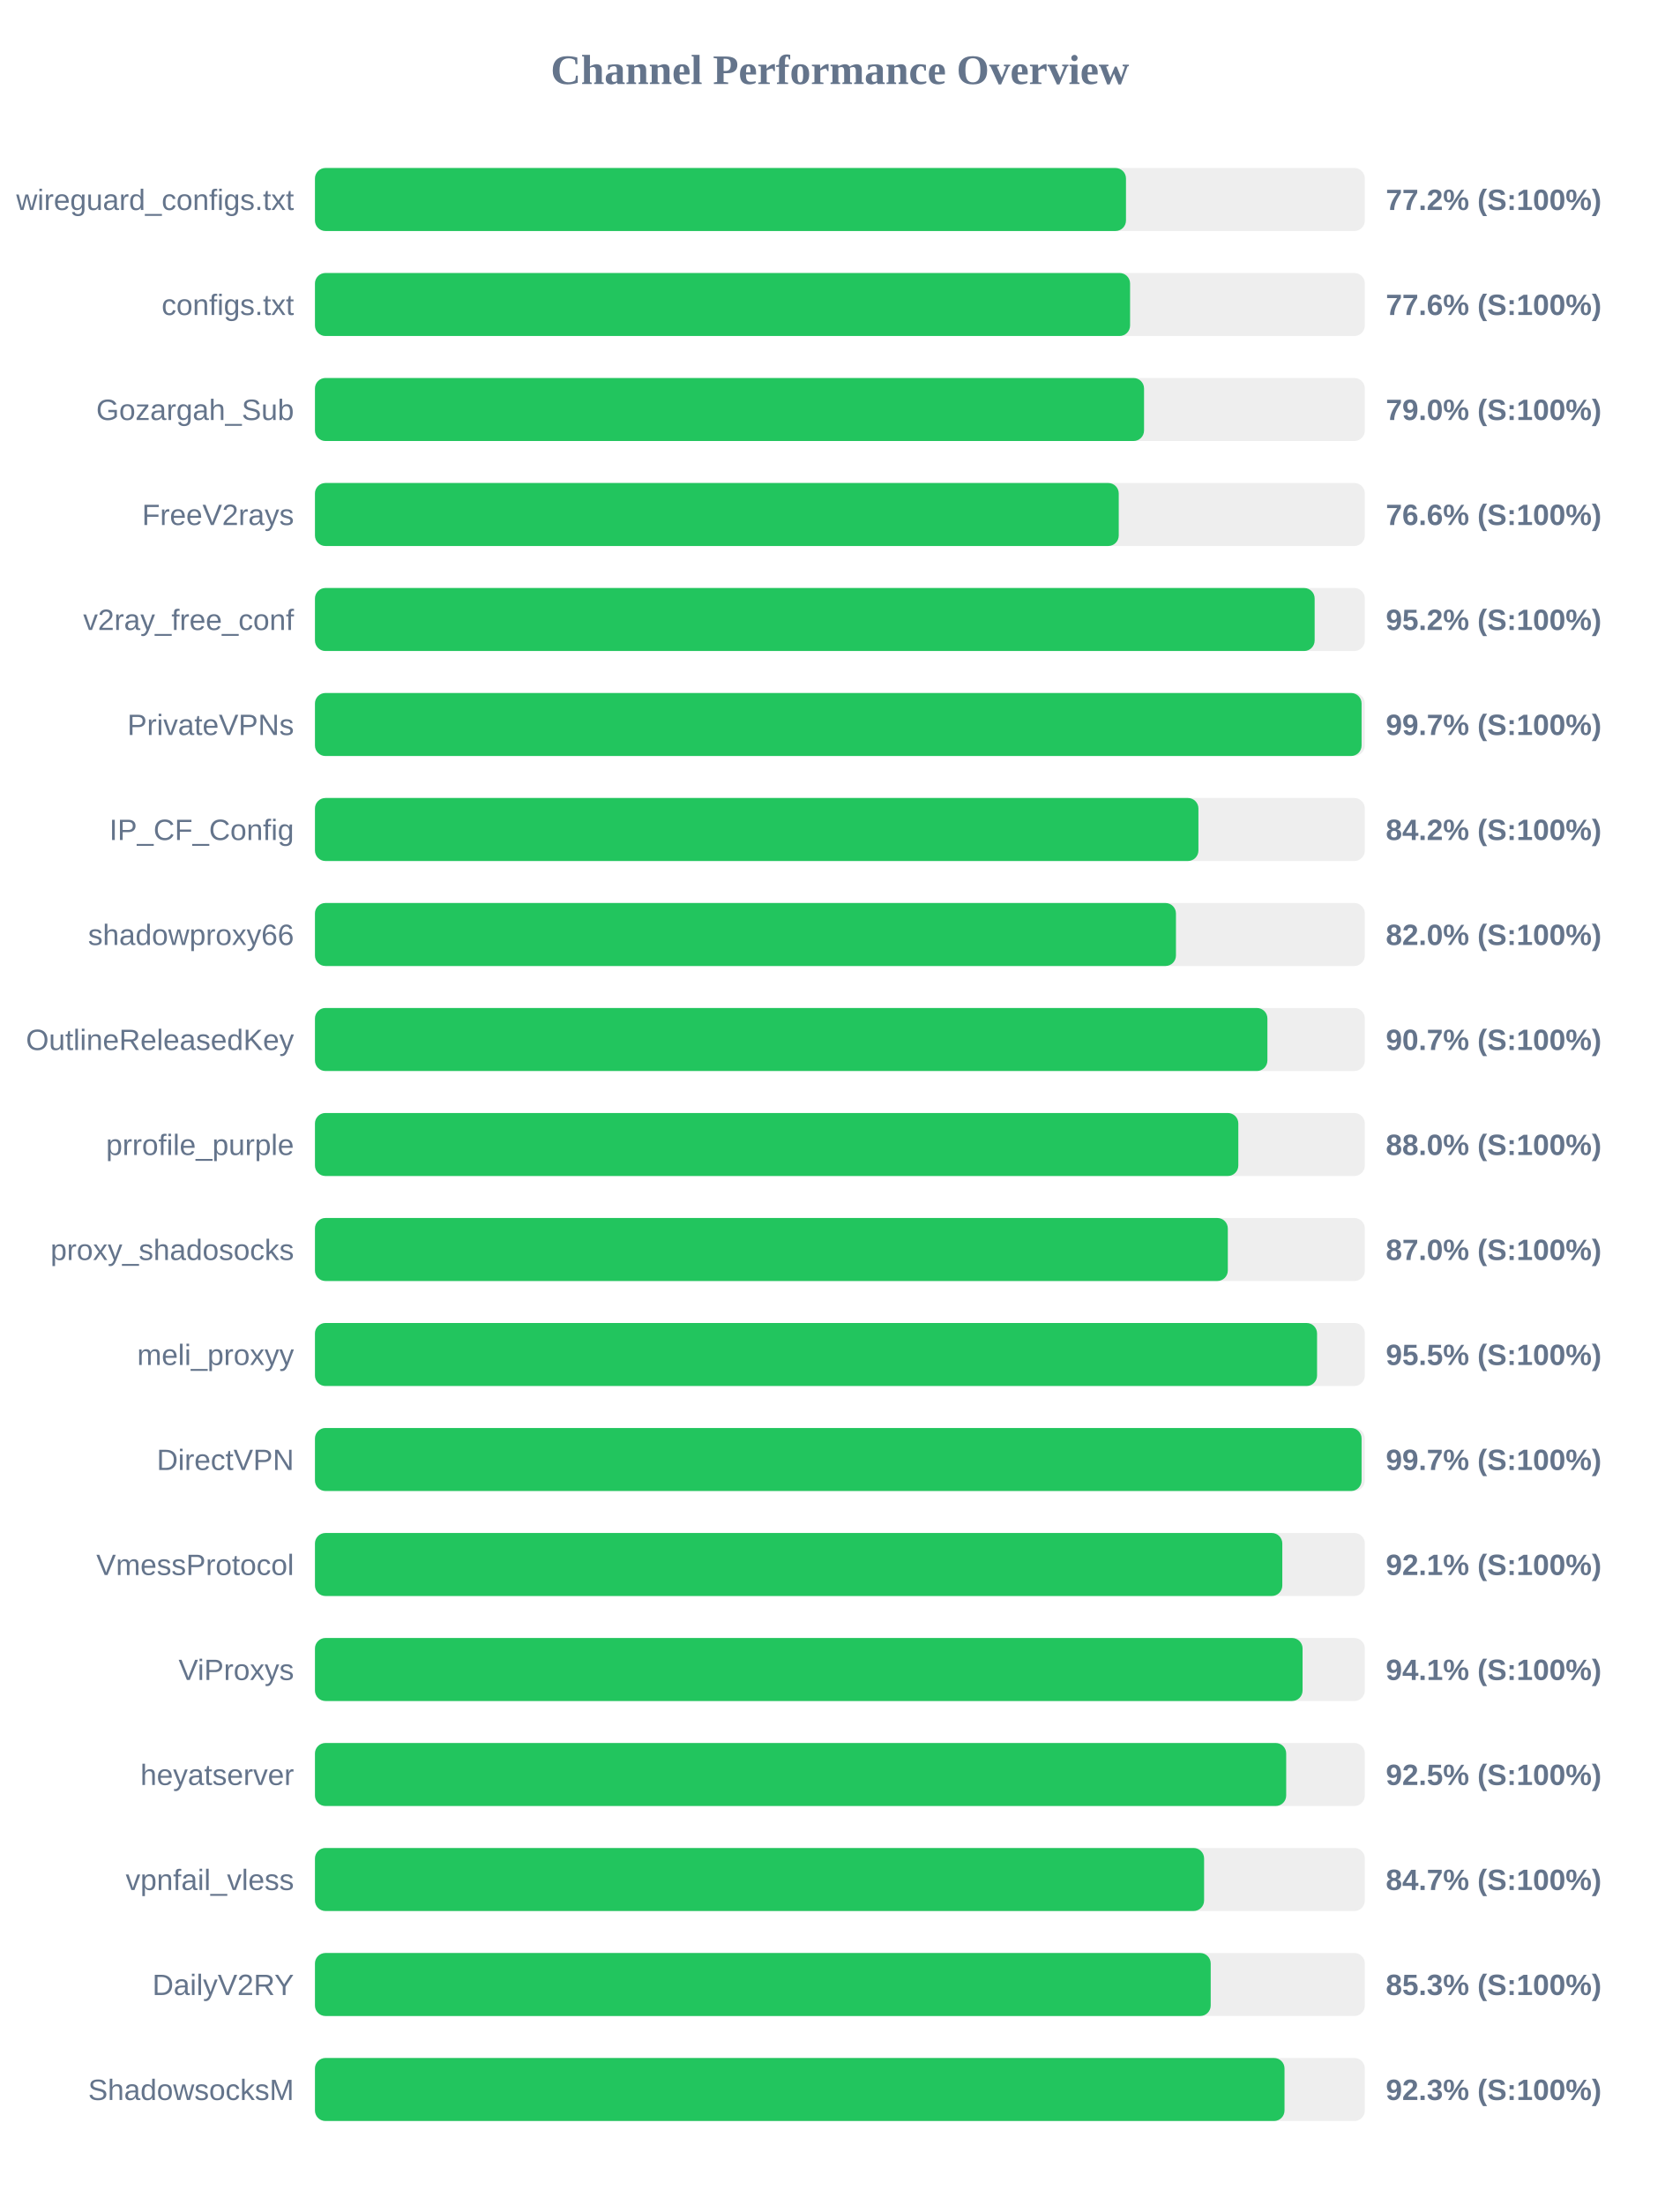
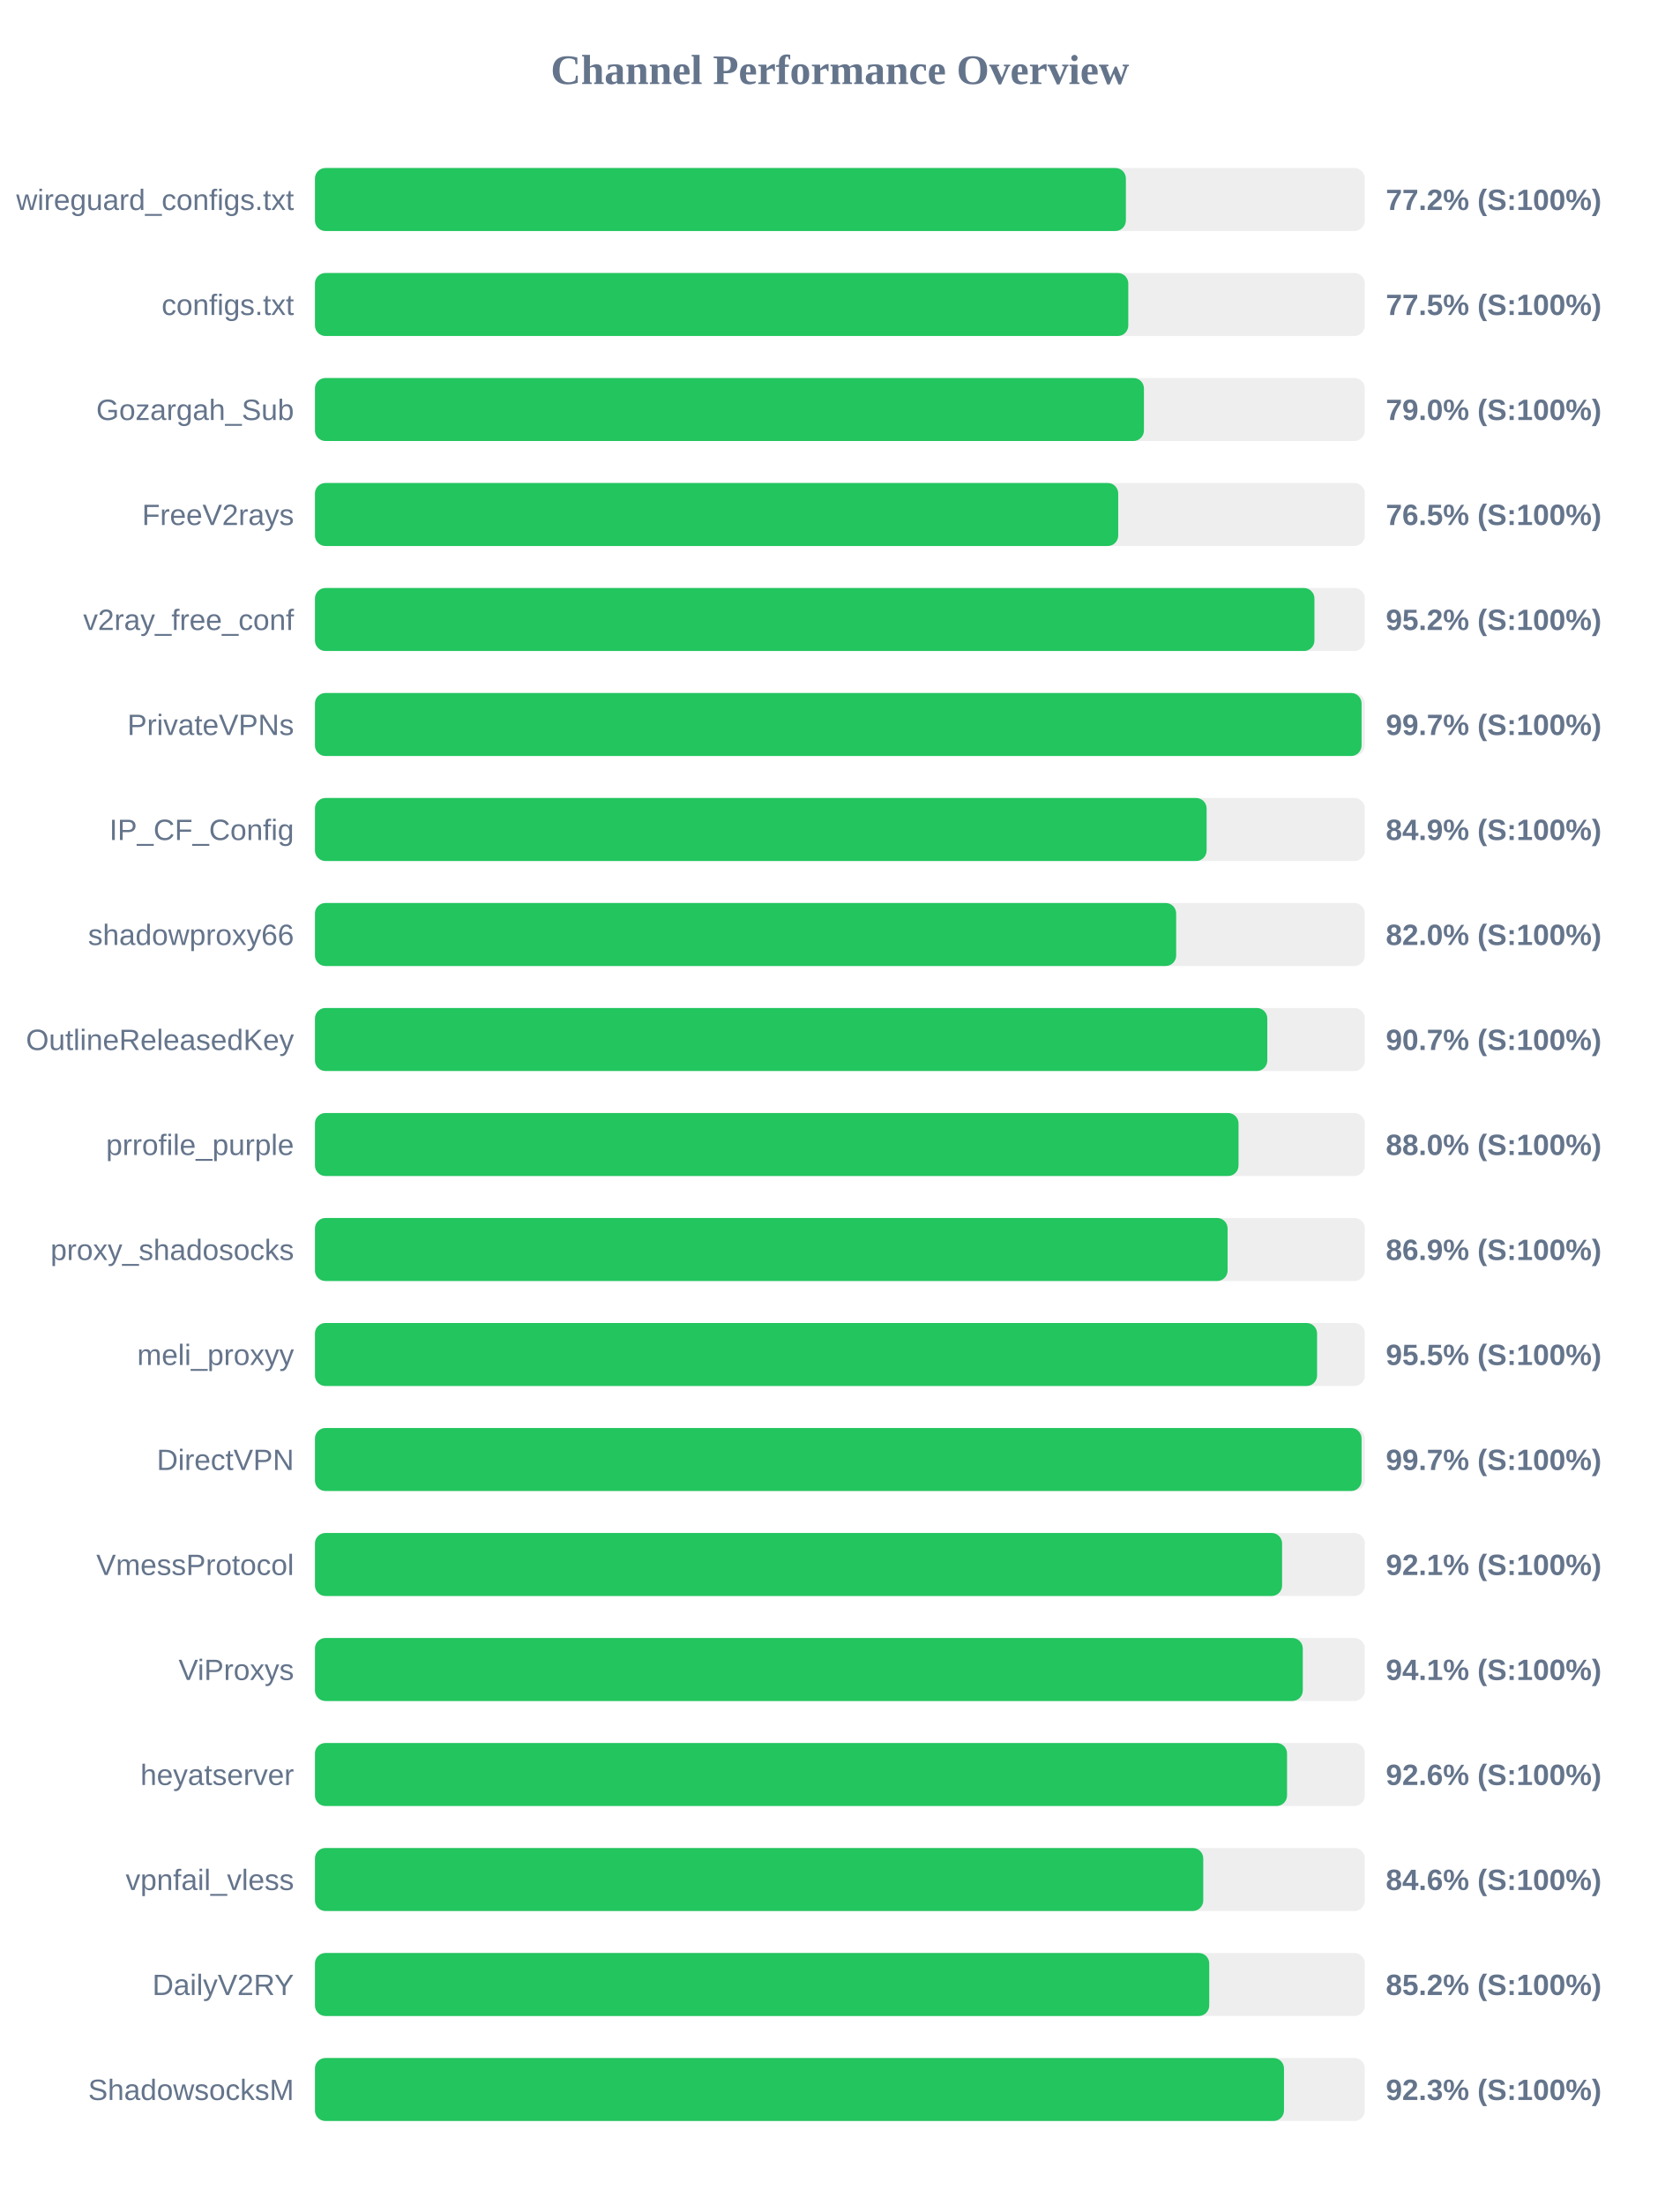
<svg xmlns="http://www.w3.org/2000/svg" width="800" height="1050" version="1.1">
  <style>
        .row { font: 14px Arial; fill: #64748b; }
        .score { font: bold 14px Arial; fill: #64748b; }
    </style>
  <text x="400" y="40" text-anchor="middle" font-size="20px" font-weight="bold" fill="#64748b">Channel Performance Overview</text>
  <rect x="150" y="80" width="500" height="30" fill="#eee" rx="5" />
-   <rect x="150" y="80" width="386.25" height="30" fill="#22c55e" rx="5" />
+   <rect x="150" y="80" width="386.2" height="30" fill="#22c55e" rx="5" />
  <text x="140" y="100" text-anchor="end" class="row">wireguard_configs.txt</text>
  <text x="660" y="100" text-anchor="start" class="score">77.2% (S:100%)</text>
  <rect x="150" y="130" width="500" height="30" fill="#eee" rx="5" />
-   <rect x="150" y="130" width="388.2" height="30" fill="#22c55e" rx="5" />
+   <rect x="150" y="130" width="387.35" height="30" fill="#22c55e" rx="5" />
  <text x="140" y="150" text-anchor="end" class="row">configs.txt</text>
-   <text x="660" y="150" text-anchor="start" class="score">77.6% (S:100%)</text>
+   <text x="660" y="150" text-anchor="start" class="score">77.5% (S:100%)</text>
  <rect x="150" y="180" width="500" height="30" fill="#eee" rx="5" />
-   <rect x="150" y="180" width="394.85" height="30" fill="#22c55e" rx="5" />
+   <rect x="150" y="180" width="394.8" height="30" fill="#22c55e" rx="5" />
  <text x="140" y="200" text-anchor="end" class="row">Gozargah_Sub</text>
  <text x="660" y="200" text-anchor="start" class="score">79.0% (S:100%)</text>
  <rect x="150" y="230" width="500" height="30" fill="#eee" rx="5" />
-   <rect x="150" y="230" width="382.8" height="30" fill="#22c55e" rx="5" />
+   <rect x="150" y="230" width="382.55" height="30" fill="#22c55e" rx="5" />
  <text x="140" y="250" text-anchor="end" class="row">FreeV2rays</text>
-   <text x="660" y="250" text-anchor="start" class="score">76.6% (S:100%)</text>
+   <text x="660" y="250" text-anchor="start" class="score">76.5% (S:100%)</text>
  <rect x="150" y="280" width="500" height="30" fill="#eee" rx="5" />
-   <rect x="150" y="280" width="476.1" height="30" fill="#22c55e" rx="5" />
+   <rect x="150" y="280" width="476.0" height="30" fill="#22c55e" rx="5" />
  <text x="140" y="300" text-anchor="end" class="row">v2ray_free_conf</text>
  <text x="660" y="300" text-anchor="start" class="score">95.2% (S:100%)</text>
  <rect x="150" y="330" width="500" height="30" fill="#eee" rx="5" />
  <rect x="150" y="330" width="498.45" height="30" fill="#22c55e" rx="5" />
  <text x="140" y="350" text-anchor="end" class="row">PrivateVPNs</text>
  <text x="660" y="350" text-anchor="start" class="score">99.7% (S:100%)</text>
  <rect x="150" y="380" width="500" height="30" fill="#eee" rx="5" />
-   <rect x="150" y="380" width="420.75" height="30" fill="#22c55e" rx="5" />
+   <rect x="150" y="380" width="424.65" height="30" fill="#22c55e" rx="5" />
  <text x="140" y="400" text-anchor="end" class="row">IP_CF_Config</text>
-   <text x="660" y="400" text-anchor="start" class="score">84.2% (S:100%)</text>
+   <text x="660" y="400" text-anchor="start" class="score">84.9% (S:100%)</text>
  <rect x="150" y="430" width="500" height="30" fill="#eee" rx="5" />
-   <rect x="150" y="430" width="410.05" height="30" fill="#22c55e" rx="5" />
+   <rect x="150" y="430" width="410.15" height="30" fill="#22c55e" rx="5" />
  <text x="140" y="450" text-anchor="end" class="row">shadowproxy66</text>
  <text x="660" y="450" text-anchor="start" class="score">82.0% (S:100%)</text>
  <rect x="150" y="480" width="500" height="30" fill="#eee" rx="5" />
-   <rect x="150" y="480" width="453.6" height="30" fill="#22c55e" rx="5" />
+   <rect x="150" y="480" width="453.55" height="30" fill="#22c55e" rx="5" />
  <text x="140" y="500" text-anchor="end" class="row">OutlineReleasedKey</text>
  <text x="660" y="500" text-anchor="start" class="score">90.7% (S:100%)</text>
  <rect x="150" y="530" width="500" height="30" fill="#eee" rx="5" />
-   <rect x="150" y="530" width="439.75" height="30" fill="#22c55e" rx="5" />
+   <rect x="150" y="530" width="439.85" height="30" fill="#22c55e" rx="5" />
  <text x="140" y="550" text-anchor="end" class="row">prrofile_purple</text>
  <text x="660" y="550" text-anchor="start" class="score">88.0% (S:100%)</text>
  <rect x="150" y="580" width="500" height="30" fill="#eee" rx="5" />
-   <rect x="150" y="580" width="434.75" height="30" fill="#22c55e" rx="5" />
+   <rect x="150" y="580" width="434.65" height="30" fill="#22c55e" rx="5" />
  <text x="140" y="600" text-anchor="end" class="row">proxy_shadosocks</text>
-   <text x="660" y="600" text-anchor="start" class="score">87.0% (S:100%)</text>
+   <text x="660" y="600" text-anchor="start" class="score">86.9% (S:100%)</text>
  <rect x="150" y="630" width="500" height="30" fill="#eee" rx="5" />
  <rect x="150" y="630" width="477.25" height="30" fill="#22c55e" rx="5" />
  <text x="140" y="650" text-anchor="end" class="row">meli_proxyy</text>
  <text x="660" y="650" text-anchor="start" class="score">95.5% (S:100%)</text>
  <rect x="150" y="680" width="500" height="30" fill="#eee" rx="5" />
  <rect x="150" y="680" width="498.45" height="30" fill="#22c55e" rx="5" />
  <text x="140" y="700" text-anchor="end" class="row">DirectVPN</text>
  <text x="660" y="700" text-anchor="start" class="score">99.7% (S:100%)</text>
  <rect x="150" y="730" width="500" height="30" fill="#eee" rx="5" />
-   <rect x="150" y="730" width="460.7" height="30" fill="#22c55e" rx="5" />
+   <rect x="150" y="730" width="460.6" height="30" fill="#22c55e" rx="5" />
  <text x="140" y="750" text-anchor="end" class="row">VmessProtocol</text>
  <text x="660" y="750" text-anchor="start" class="score">92.1% (S:100%)</text>
  <rect x="150" y="780" width="500" height="30" fill="#eee" rx="5" />
-   <rect x="150" y="780" width="470.35" height="30" fill="#22c55e" rx="5" />
+   <rect x="150" y="780" width="470.45" height="30" fill="#22c55e" rx="5" />
  <text x="140" y="800" text-anchor="end" class="row">ViProxys</text>
  <text x="660" y="800" text-anchor="start" class="score">94.1% (S:100%)</text>
  <rect x="150" y="830" width="500" height="30" fill="#eee" rx="5" />
-   <rect x="150" y="830" width="462.55" height="30" fill="#22c55e" rx="5" />
+   <rect x="150" y="830" width="462.95" height="30" fill="#22c55e" rx="5" />
  <text x="140" y="850" text-anchor="end" class="row">heyatserver</text>
-   <text x="660" y="850" text-anchor="start" class="score">92.5% (S:100%)</text>
+   <text x="660" y="850" text-anchor="start" class="score">92.6% (S:100%)</text>
  <rect x="150" y="880" width="500" height="30" fill="#eee" rx="5" />
-   <rect x="150" y="880" width="423.45" height="30" fill="#22c55e" rx="5" />
+   <rect x="150" y="880" width="423.05" height="30" fill="#22c55e" rx="5" />
  <text x="140" y="900" text-anchor="end" class="row">vpnfail_vless</text>
-   <text x="660" y="900" text-anchor="start" class="score">84.7% (S:100%)</text>
+   <text x="660" y="900" text-anchor="start" class="score">84.6% (S:100%)</text>
  <rect x="150" y="930" width="500" height="30" fill="#eee" rx="5" />
-   <rect x="150" y="930" width="426.6" height="30" fill="#22c55e" rx="5" />
+   <rect x="150" y="930" width="425.9" height="30" fill="#22c55e" rx="5" />
  <text x="140" y="950" text-anchor="end" class="row">DailyV2RY</text>
-   <text x="660" y="950" text-anchor="start" class="score">85.3% (S:100%)</text>
+   <text x="660" y="950" text-anchor="start" class="score">85.2% (S:100%)</text>
  <rect x="150" y="980" width="500" height="30" fill="#eee" rx="5" />
-   <rect x="150" y="980" width="461.75" height="30" fill="#22c55e" rx="5" />
+   <rect x="150" y="980" width="461.5" height="30" fill="#22c55e" rx="5" />
  <text x="140" y="1000" text-anchor="end" class="row">ShadowsocksM</text>
  <text x="660" y="1000" text-anchor="start" class="score">92.3% (S:100%)</text>
</svg>
